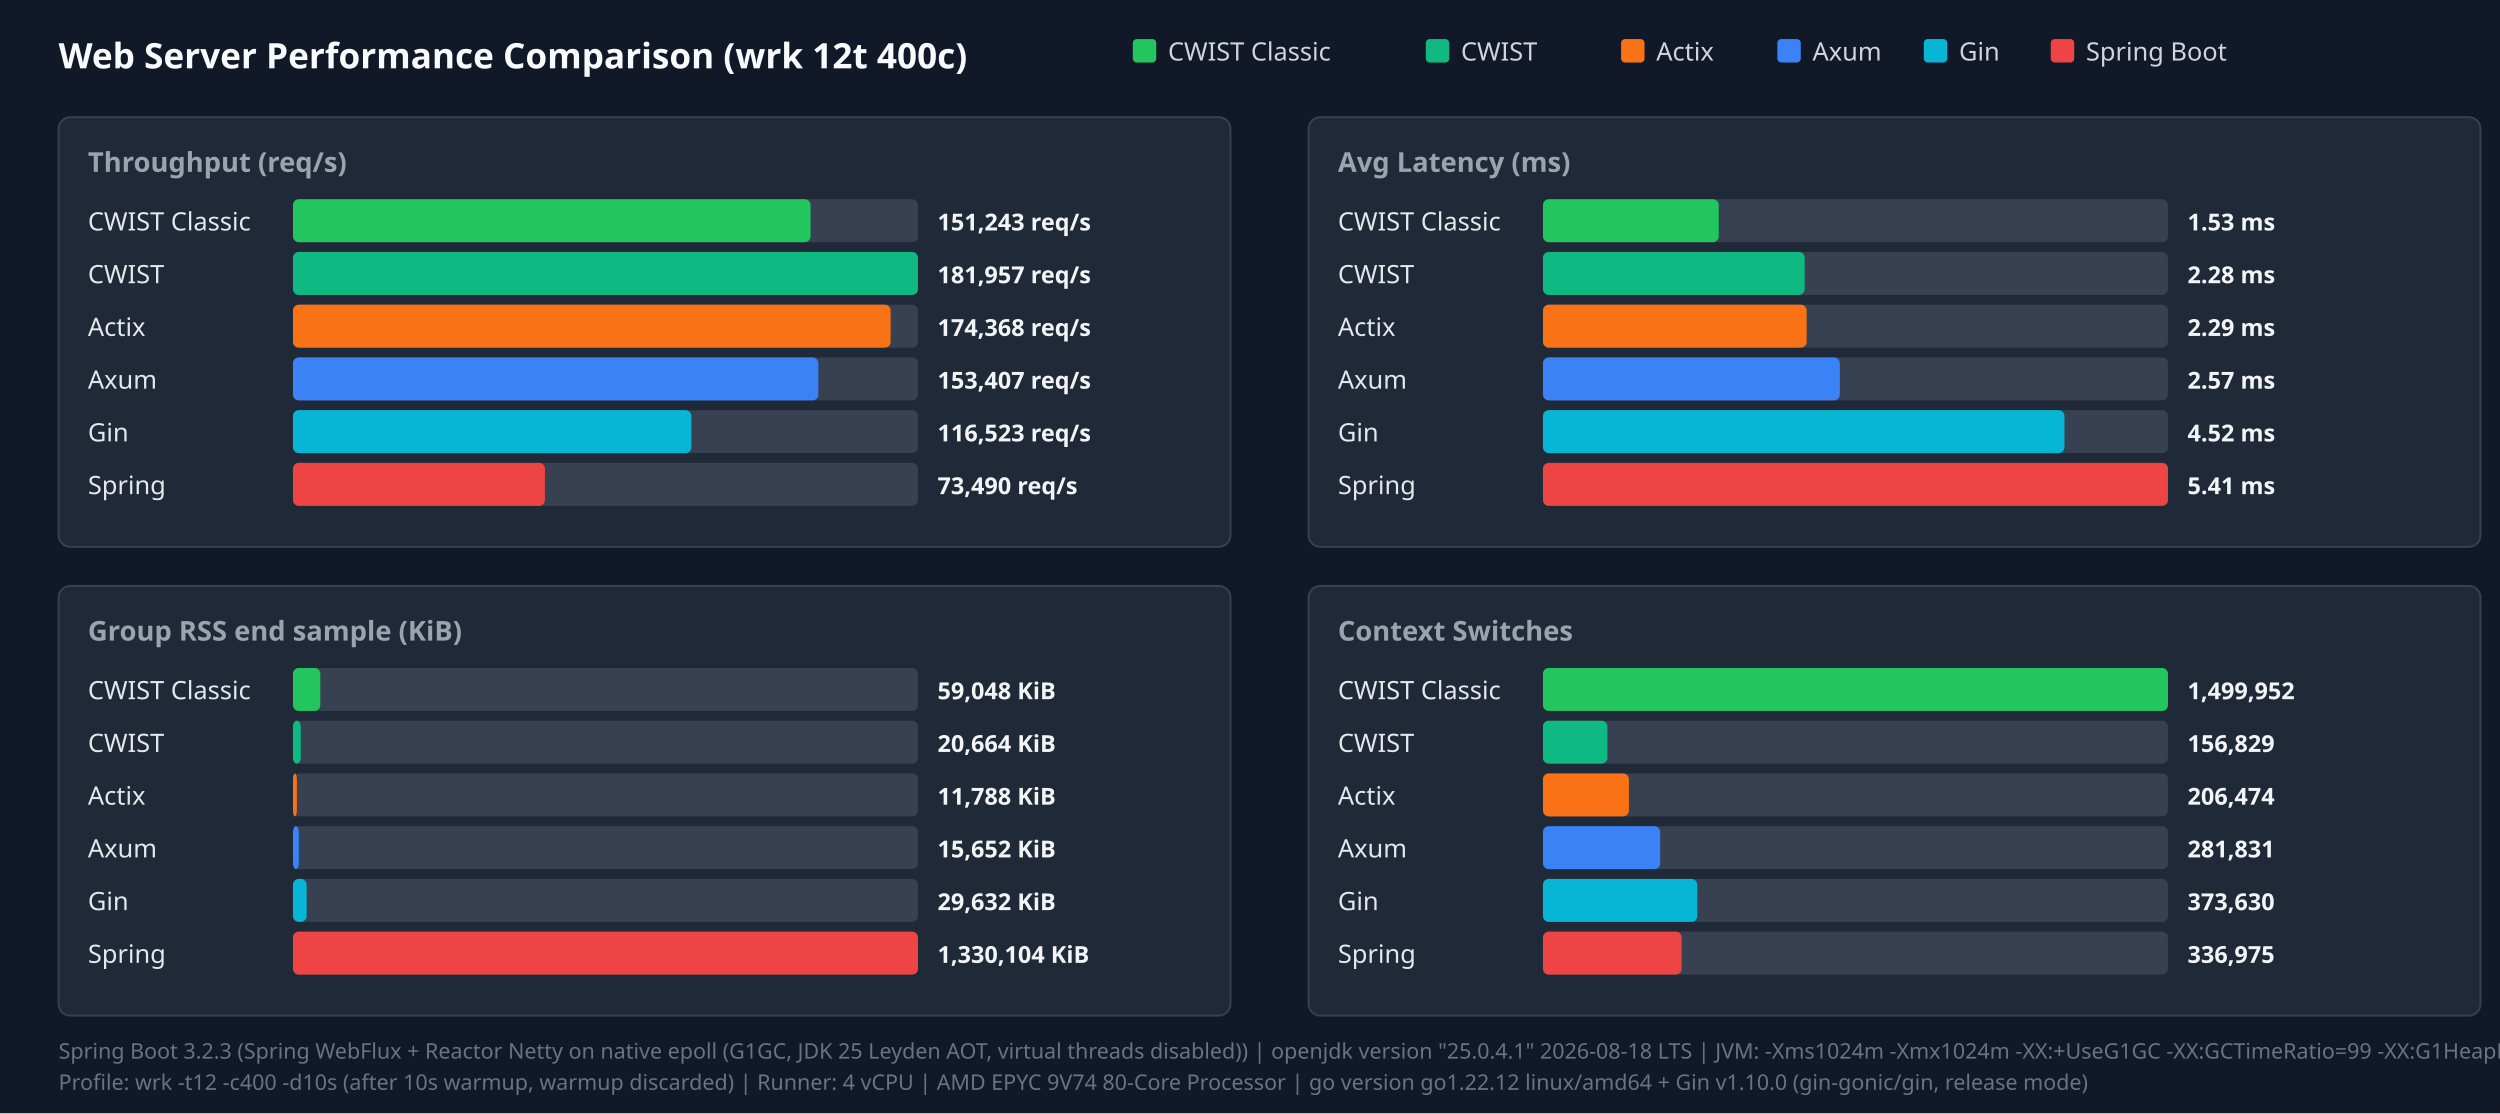
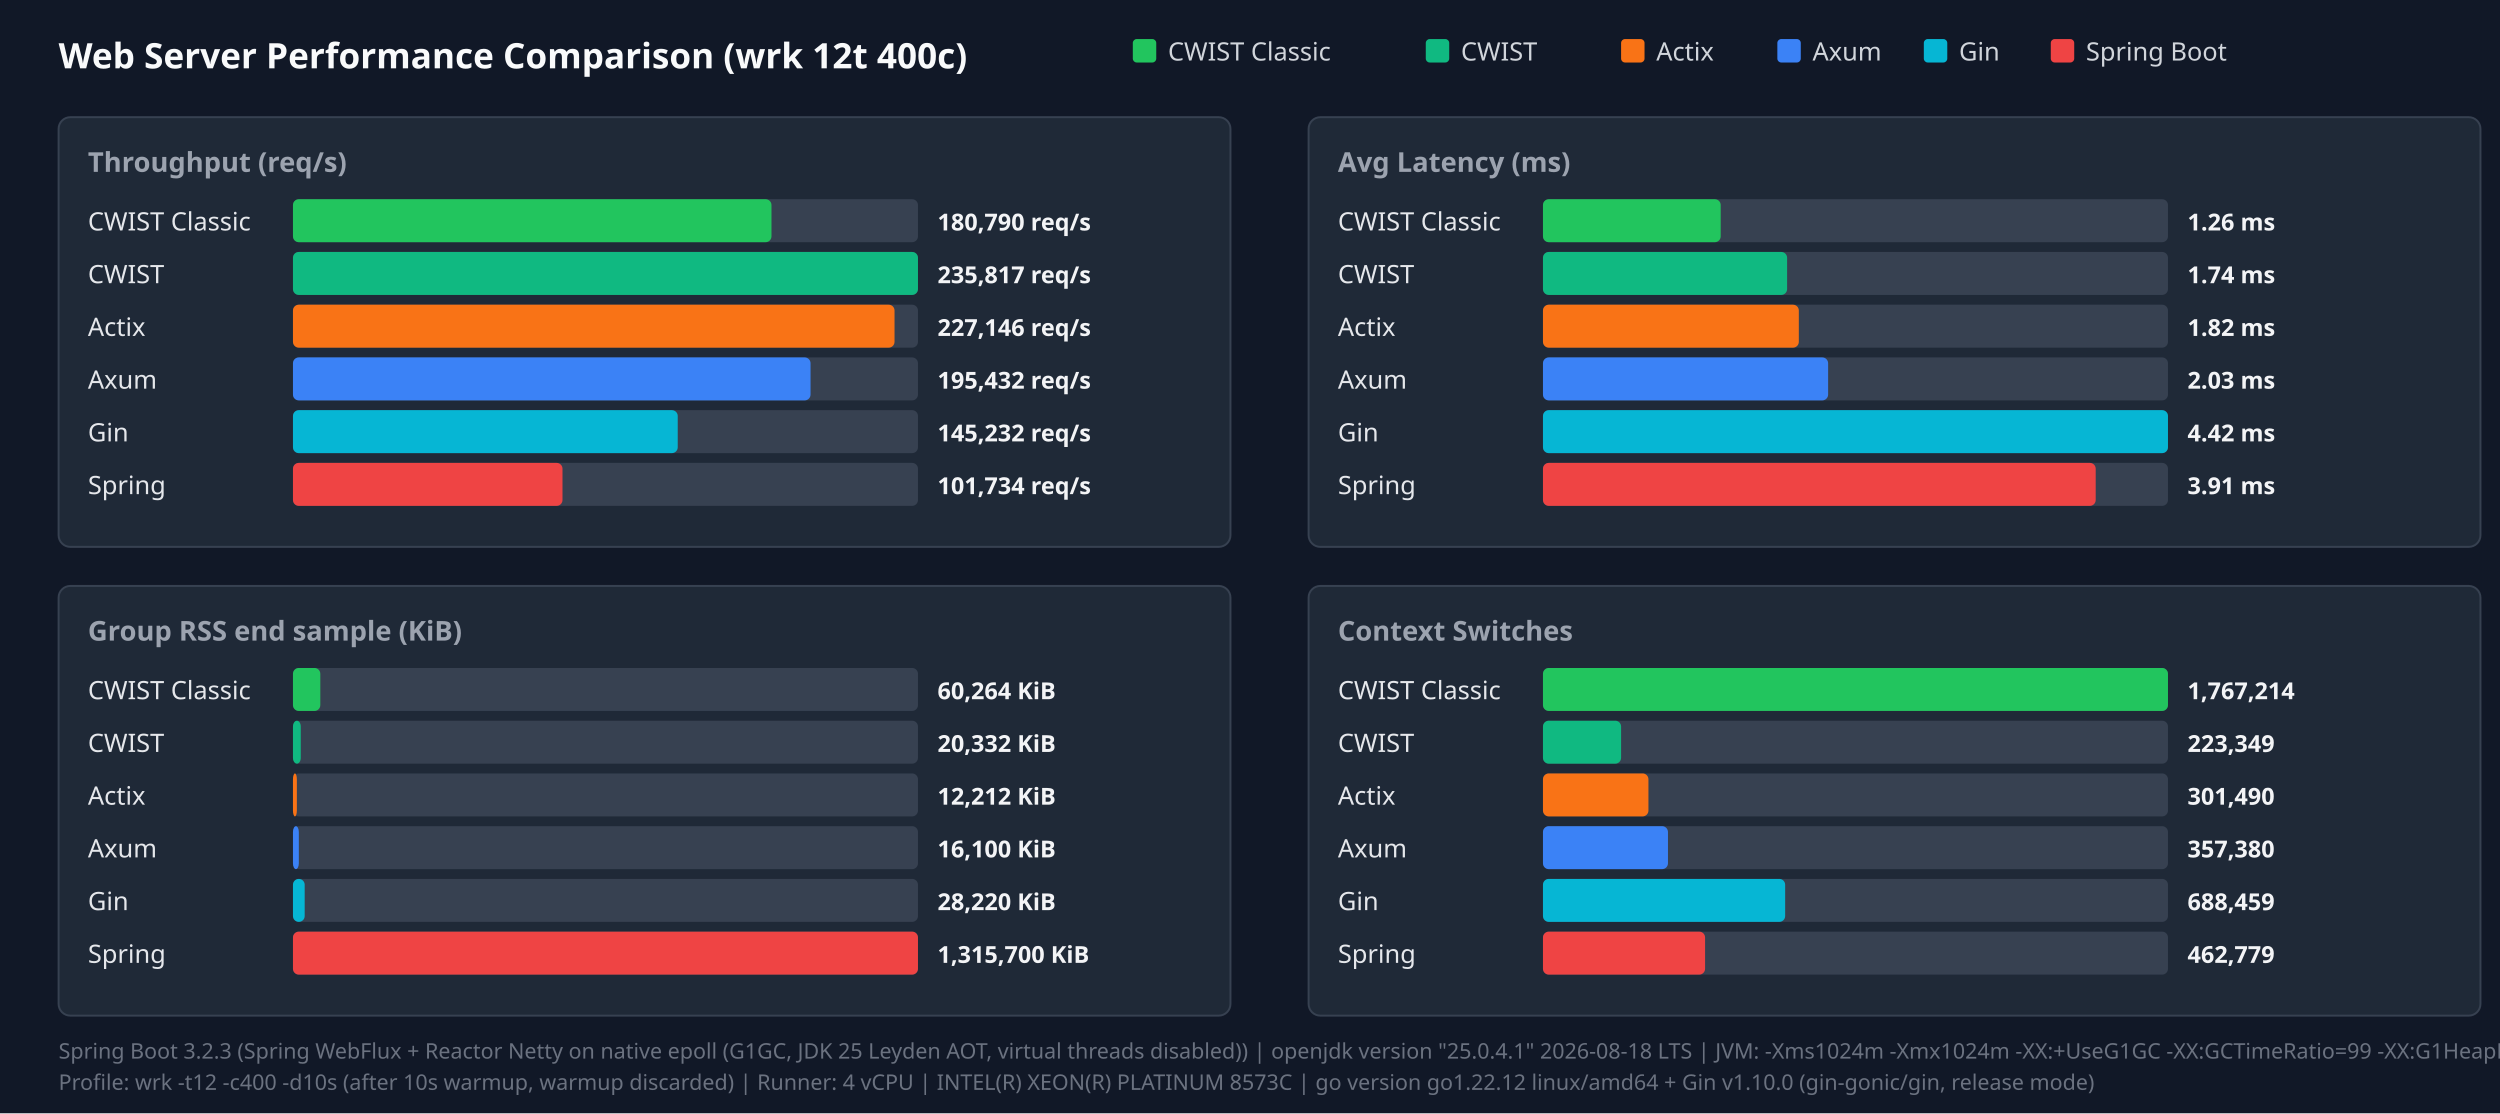
<svg xmlns="http://www.w3.org/2000/svg" width="1280" height="570" viewBox="0 0 1280 570">
  <style>.title{font:18px sans-serif;font-weight:bold;fill:#f9fafb}.panel-title{font:14px sans-serif;font-weight:600;fill:#9ca3af}.legend{font:13px sans-serif;fill:#d1d5db}.bar-label{font:13px sans-serif;font-weight:500;fill:#e5e7eb}.bar-val{font:12px sans-serif;font-weight:bold;fill:#f3f4f6}.footer{font:11px sans-serif;fill:#6b7280}</style>
  <rect width="100%" height="100%" fill="#111827" />
  <text x="30" y="35" class="title">Web Server Performance Comparison (wrk 12t 400c)</text>
  <rect x="580" y="20" width="12" height="12" fill="#22c55e" rx="2" />
  <text x="598" y="31" class="legend">CWIST Classic</text>
  <rect x="730" y="20" width="12" height="12" fill="#10b981" rx="2" />
  <text x="748" y="31" class="legend">CWIST</text>
  <rect x="830" y="20" width="12" height="12" fill="#f97316" rx="2" />
  <text x="848" y="31" class="legend">Actix</text>
  <rect x="910" y="20" width="12" height="12" fill="#3b82f6" rx="2" />
  <text x="928" y="31" class="legend">Axum</text>
  <rect x="985" y="20" width="12" height="12" fill="#06b6d4" rx="2" />
  <text x="1003" y="31" class="legend">Gin</text>
  <rect x="1050" y="20" width="12" height="12" fill="#ef4444" rx="2" />
  <text x="1068" y="31" class="legend">Spring Boot</text>
  <rect x="30" y="60" width="600" height="220" fill="#1f2937" rx="6" stroke="#374151" />
  <text x="45" y="88" class="panel-title">Throughput (req/s)</text>
  <text x="45" y="118" class="bar-label">CWIST Classic</text>
  <rect x="150" y="102" width="320" height="22" fill="#374151" rx="3" />
-   <rect x="150" y="102" width="265" height="22" fill="#22c55e" rx="3" />
-   <text x="480" y="118" class="bar-val">151,243 req/s</text>
+   <rect x="150" y="102" width="245" height="22" fill="#22c55e" rx="3" />
+   <text x="480" y="118" class="bar-val">180,790 req/s</text>
  <text x="45" y="145" class="bar-label">CWIST</text>
  <rect x="150" y="129" width="320" height="22" fill="#374151" rx="3" />
  <rect x="150" y="129" width="320" height="22" fill="#10b981" rx="3" />
-   <text x="480" y="145" class="bar-val">181,957 req/s</text>
+   <text x="480" y="145" class="bar-val">235,817 req/s</text>
  <text x="45" y="172" class="bar-label">Actix</text>
  <rect x="150" y="156" width="320" height="22" fill="#374151" rx="3" />
-   <rect x="150" y="156" width="306" height="22" fill="#f97316" rx="3" />
-   <text x="480" y="172" class="bar-val">174,368 req/s</text>
+   <rect x="150" y="156" width="308" height="22" fill="#f97316" rx="3" />
+   <text x="480" y="172" class="bar-val">227,146 req/s</text>
  <text x="45" y="199" class="bar-label">Axum</text>
  <rect x="150" y="183" width="320" height="22" fill="#374151" rx="3" />
-   <rect x="150" y="183" width="269" height="22" fill="#3b82f6" rx="3" />
-   <text x="480" y="199" class="bar-val">153,407 req/s</text>
+   <rect x="150" y="183" width="265" height="22" fill="#3b82f6" rx="3" />
+   <text x="480" y="199" class="bar-val">195,432 req/s</text>
  <text x="45" y="226" class="bar-label">Gin</text>
  <rect x="150" y="210" width="320" height="22" fill="#374151" rx="3" />
-   <rect x="150" y="210" width="204" height="22" fill="#06b6d4" rx="3" />
-   <text x="480" y="226" class="bar-val">116,523 req/s</text>
+   <rect x="150" y="210" width="197" height="22" fill="#06b6d4" rx="3" />
+   <text x="480" y="226" class="bar-val">145,232 req/s</text>
  <text x="45" y="253" class="bar-label">Spring</text>
  <rect x="150" y="237" width="320" height="22" fill="#374151" rx="3" />
-   <rect x="150" y="237" width="129" height="22" fill="#ef4444" rx="3" />
-   <text x="480" y="253" class="bar-val">73,490 req/s</text>
+   <rect x="150" y="237" width="138" height="22" fill="#ef4444" rx="3" />
+   <text x="480" y="253" class="bar-val">101,734 req/s</text>
  <rect x="670" y="60" width="600" height="220" fill="#1f2937" rx="6" stroke="#374151" />
  <text x="685" y="88" class="panel-title">Avg Latency (ms)</text>
  <text x="685" y="118" class="bar-label">CWIST Classic</text>
  <rect x="790" y="102" width="320" height="22" fill="#374151" rx="3" />
-   <rect x="790" y="102" width="90" height="22" fill="#22c55e" rx="3" />
-   <text x="1120" y="118" class="bar-val">1.53 ms</text>
+   <rect x="790" y="102" width="91" height="22" fill="#22c55e" rx="3" />
+   <text x="1120" y="118" class="bar-val">1.26 ms</text>
  <text x="685" y="145" class="bar-label">CWIST</text>
  <rect x="790" y="129" width="320" height="22" fill="#374151" rx="3" />
-   <rect x="790" y="129" width="134" height="22" fill="#10b981" rx="3" />
-   <text x="1120" y="145" class="bar-val">2.28 ms</text>
+   <rect x="790" y="129" width="125" height="22" fill="#10b981" rx="3" />
+   <text x="1120" y="145" class="bar-val">1.74 ms</text>
  <text x="685" y="172" class="bar-label">Actix</text>
  <rect x="790" y="156" width="320" height="22" fill="#374151" rx="3" />
-   <rect x="790" y="156" width="135" height="22" fill="#f97316" rx="3" />
-   <text x="1120" y="172" class="bar-val">2.29 ms</text>
+   <rect x="790" y="156" width="131" height="22" fill="#f97316" rx="3" />
+   <text x="1120" y="172" class="bar-val">1.82 ms</text>
  <text x="685" y="199" class="bar-label">Axum</text>
  <rect x="790" y="183" width="320" height="22" fill="#374151" rx="3" />
-   <rect x="790" y="183" width="152" height="22" fill="#3b82f6" rx="3" />
-   <text x="1120" y="199" class="bar-val">2.57 ms</text>
+   <rect x="790" y="183" width="146" height="22" fill="#3b82f6" rx="3" />
+   <text x="1120" y="199" class="bar-val">2.03 ms</text>
  <text x="685" y="226" class="bar-label">Gin</text>
  <rect x="790" y="210" width="320" height="22" fill="#374151" rx="3" />
-   <rect x="790" y="210" width="267" height="22" fill="#06b6d4" rx="3" />
-   <text x="1120" y="226" class="bar-val">4.52 ms</text>
+   <rect x="790" y="210" width="320" height="22" fill="#06b6d4" rx="3" />
+   <text x="1120" y="226" class="bar-val">4.42 ms</text>
  <text x="685" y="253" class="bar-label">Spring</text>
  <rect x="790" y="237" width="320" height="22" fill="#374151" rx="3" />
-   <rect x="790" y="237" width="320" height="22" fill="#ef4444" rx="3" />
-   <text x="1120" y="253" class="bar-val">5.41 ms</text>
+   <rect x="790" y="237" width="283" height="22" fill="#ef4444" rx="3" />
+   <text x="1120" y="253" class="bar-val">3.91 ms</text>
  <rect x="30" y="300" width="600" height="220" fill="#1f2937" rx="6" stroke="#374151" />
  <text x="45" y="328" class="panel-title">Group RSS end sample (KiB)</text>
  <text x="45" y="358" class="bar-label">CWIST Classic</text>
  <rect x="150" y="342" width="320" height="22" fill="#374151" rx="3" />
  <rect x="150" y="342" width="14" height="22" fill="#22c55e" rx="3" />
-   <text x="480" y="358" class="bar-val">59,048 KiB</text>
+   <text x="480" y="358" class="bar-val">60,264 KiB</text>
  <text x="45" y="385" class="bar-label">CWIST</text>
  <rect x="150" y="369" width="320" height="22" fill="#374151" rx="3" />
  <rect x="150" y="369" width="4" height="22" fill="#10b981" rx="3" />
-   <text x="480" y="385" class="bar-val">20,664 KiB</text>
+   <text x="480" y="385" class="bar-val">20,332 KiB</text>
  <text x="45" y="412" class="bar-label">Actix</text>
  <rect x="150" y="396" width="320" height="22" fill="#374151" rx="3" />
  <rect x="150" y="396" width="2" height="22" fill="#f97316" rx="3" />
-   <text x="480" y="412" class="bar-val">11,788 KiB</text>
+   <text x="480" y="412" class="bar-val">12,212 KiB</text>
  <text x="45" y="439" class="bar-label">Axum</text>
  <rect x="150" y="423" width="320" height="22" fill="#374151" rx="3" />
  <rect x="150" y="423" width="3" height="22" fill="#3b82f6" rx="3" />
-   <text x="480" y="439" class="bar-val">15,652 KiB</text>
+   <text x="480" y="439" class="bar-val">16,100 KiB</text>
  <text x="45" y="466" class="bar-label">Gin</text>
  <rect x="150" y="450" width="320" height="22" fill="#374151" rx="3" />
-   <rect x="150" y="450" width="7" height="22" fill="#06b6d4" rx="3" />
-   <text x="480" y="466" class="bar-val">29,632 KiB</text>
+   <rect x="150" y="450" width="6" height="22" fill="#06b6d4" rx="3" />
+   <text x="480" y="466" class="bar-val">28,220 KiB</text>
  <text x="45" y="493" class="bar-label">Spring</text>
  <rect x="150" y="477" width="320" height="22" fill="#374151" rx="3" />
  <rect x="150" y="477" width="320" height="22" fill="#ef4444" rx="3" />
-   <text x="480" y="493" class="bar-val">1,330,104 KiB</text>
+   <text x="480" y="493" class="bar-val">1,315,700 KiB</text>
  <rect x="670" y="300" width="600" height="220" fill="#1f2937" rx="6" stroke="#374151" />
  <text x="685" y="328" class="panel-title">Context Switches</text>
  <text x="685" y="358" class="bar-label">CWIST Classic</text>
  <rect x="790" y="342" width="320" height="22" fill="#374151" rx="3" />
  <rect x="790" y="342" width="320" height="22" fill="#22c55e" rx="3" />
-   <text x="1120" y="358" class="bar-val">1,499,952</text>
+   <text x="1120" y="358" class="bar-val">1,767,214</text>
  <text x="685" y="385" class="bar-label">CWIST</text>
  <rect x="790" y="369" width="320" height="22" fill="#374151" rx="3" />
-   <rect x="790" y="369" width="33" height="22" fill="#10b981" rx="3" />
-   <text x="1120" y="385" class="bar-val">156,829</text>
+   <rect x="790" y="369" width="40" height="22" fill="#10b981" rx="3" />
+   <text x="1120" y="385" class="bar-val">223,349</text>
  <text x="685" y="412" class="bar-label">Actix</text>
  <rect x="790" y="396" width="320" height="22" fill="#374151" rx="3" />
-   <rect x="790" y="396" width="44" height="22" fill="#f97316" rx="3" />
-   <text x="1120" y="412" class="bar-val">206,474</text>
+   <rect x="790" y="396" width="54" height="22" fill="#f97316" rx="3" />
+   <text x="1120" y="412" class="bar-val">301,490</text>
  <text x="685" y="439" class="bar-label">Axum</text>
  <rect x="790" y="423" width="320" height="22" fill="#374151" rx="3" />
-   <rect x="790" y="423" width="60" height="22" fill="#3b82f6" rx="3" />
-   <text x="1120" y="439" class="bar-val">281,831</text>
+   <rect x="790" y="423" width="64" height="22" fill="#3b82f6" rx="3" />
+   <text x="1120" y="439" class="bar-val">357,380</text>
  <text x="685" y="466" class="bar-label">Gin</text>
  <rect x="790" y="450" width="320" height="22" fill="#374151" rx="3" />
-   <rect x="790" y="450" width="79" height="22" fill="#06b6d4" rx="3" />
-   <text x="1120" y="466" class="bar-val">373,630</text>
+   <rect x="790" y="450" width="124" height="22" fill="#06b6d4" rx="3" />
+   <text x="1120" y="466" class="bar-val">688,459</text>
  <text x="685" y="493" class="bar-label">Spring</text>
  <rect x="790" y="477" width="320" height="22" fill="#374151" rx="3" />
-   <rect x="790" y="477" width="71" height="22" fill="#ef4444" rx="3" />
-   <text x="1120" y="493" class="bar-val">336,975</text>
+   <rect x="790" y="477" width="83" height="22" fill="#ef4444" rx="3" />
+   <text x="1120" y="493" class="bar-val">462,779</text>
  <text x="30" y="542" class="footer">Spring Boot 3.2.3 (Spring WebFlux + Reactor Netty on native epoll (G1GC, JDK 25 Leyden AOT, virtual threads disabled)) | openjdk version "25.0.4.1" 2026-08-18 LTS | JVM: -Xms1024m -Xmx1024m   -XX:+UseG1GC -XX:GCTimeRatio=99 -XX:G1HeapRegionSize=1m   -XX:+AlwaysPreTouch   -XX:CompileThreshold=1500 -XX:CICompilerCount=4   -Djava.security.egd=file:/dev/urandom   -Djava.net.preferIPv4Stack=true   -Dio.netty.allocator.type=pooled   -Dio.netty.leakDetection.level=disabled   -Dio.netty.buffer.checkBounds=false   -Dio.netty.buffer.checkAccessible=false   -Dreactor.netty.ioWorkerCount=4   -Xlog:gc*:file=/tmp/spring_gc.log:time,uptime,level,tags -XX:+AOTClassLinking -XX:AOTCache=/tmp/spring_bench/app.aot (JEP 483 + JEP 514 single-step AOT)</text>
-   <text x="30" y="558" class="footer">Profile: wrk -t12 -c400 -d10s (after 10s warmup, warmup discarded) | Runner: 4 vCPU | AMD EPYC 9V74 80-Core Processor | go version go1.22.12 linux/amd64 + Gin v1.10.0 (gin-gonic/gin, release mode)</text>
+   <text x="30" y="558" class="footer">Profile: wrk -t12 -c400 -d10s (after 10s warmup, warmup discarded) | Runner: 4 vCPU | INTEL(R) XEON(R) PLATINUM 8573C | go version go1.22.12 linux/amd64 + Gin v1.10.0 (gin-gonic/gin, release mode)</text>
</svg>
